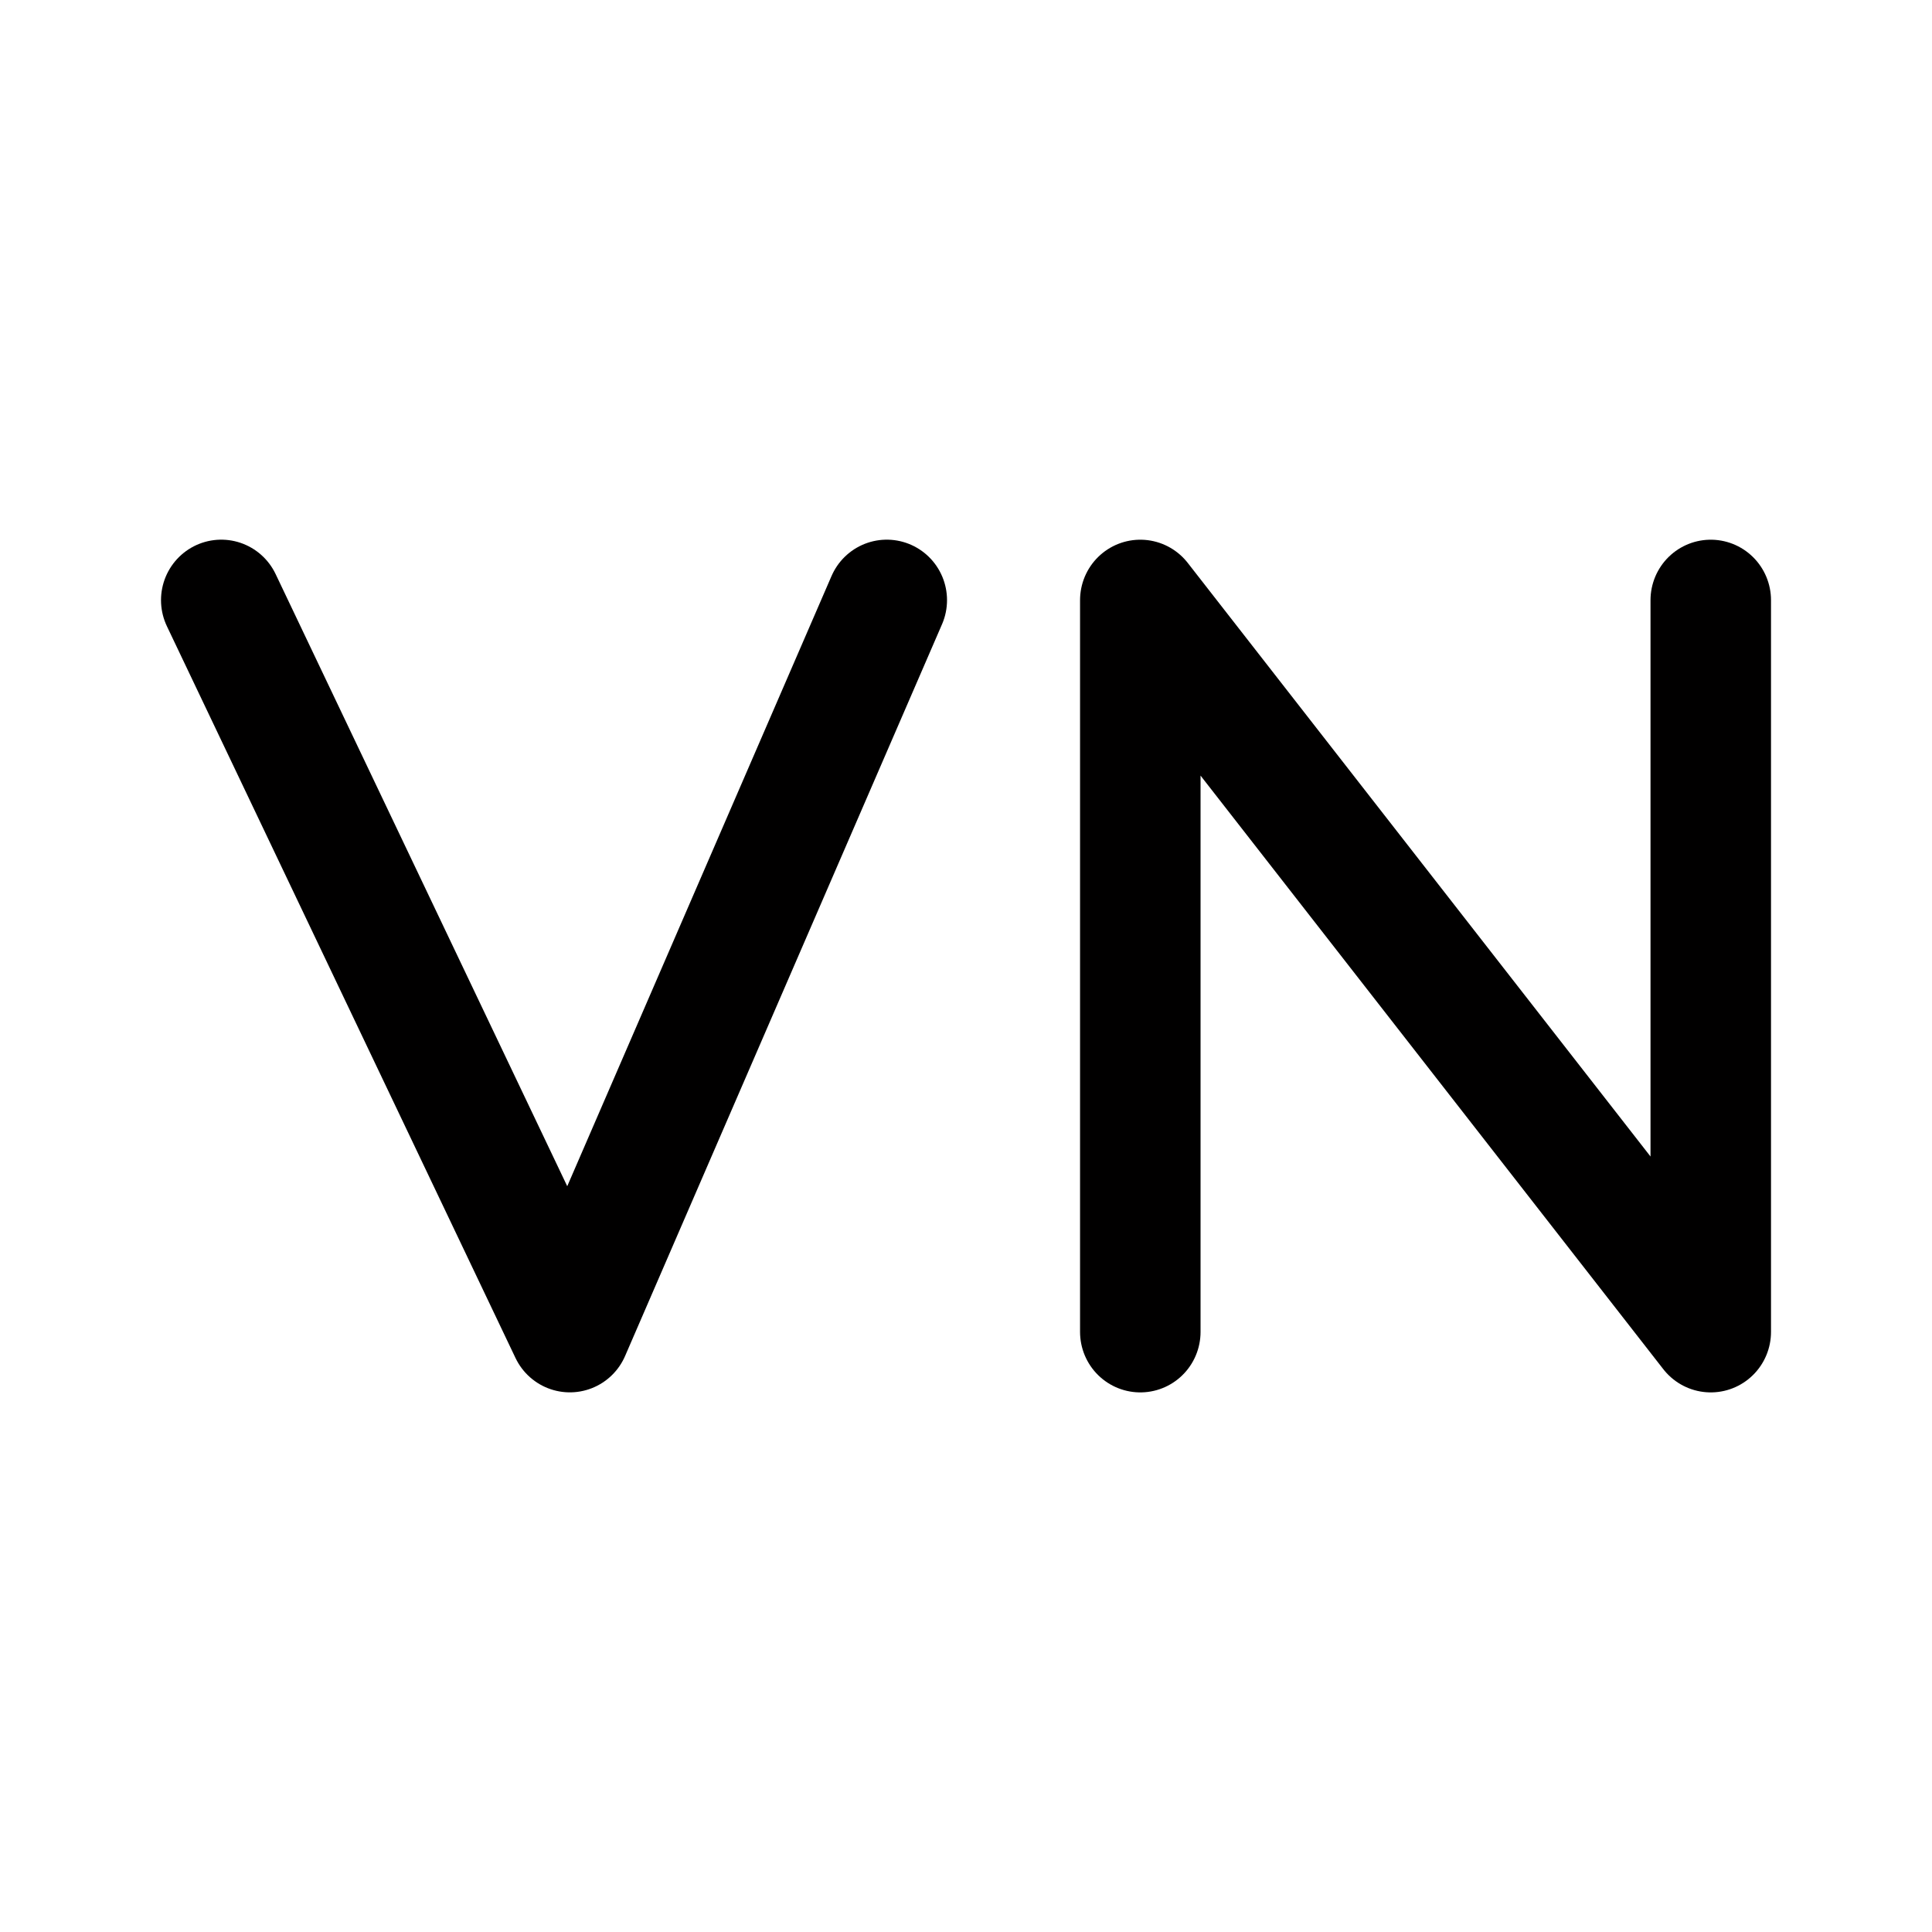
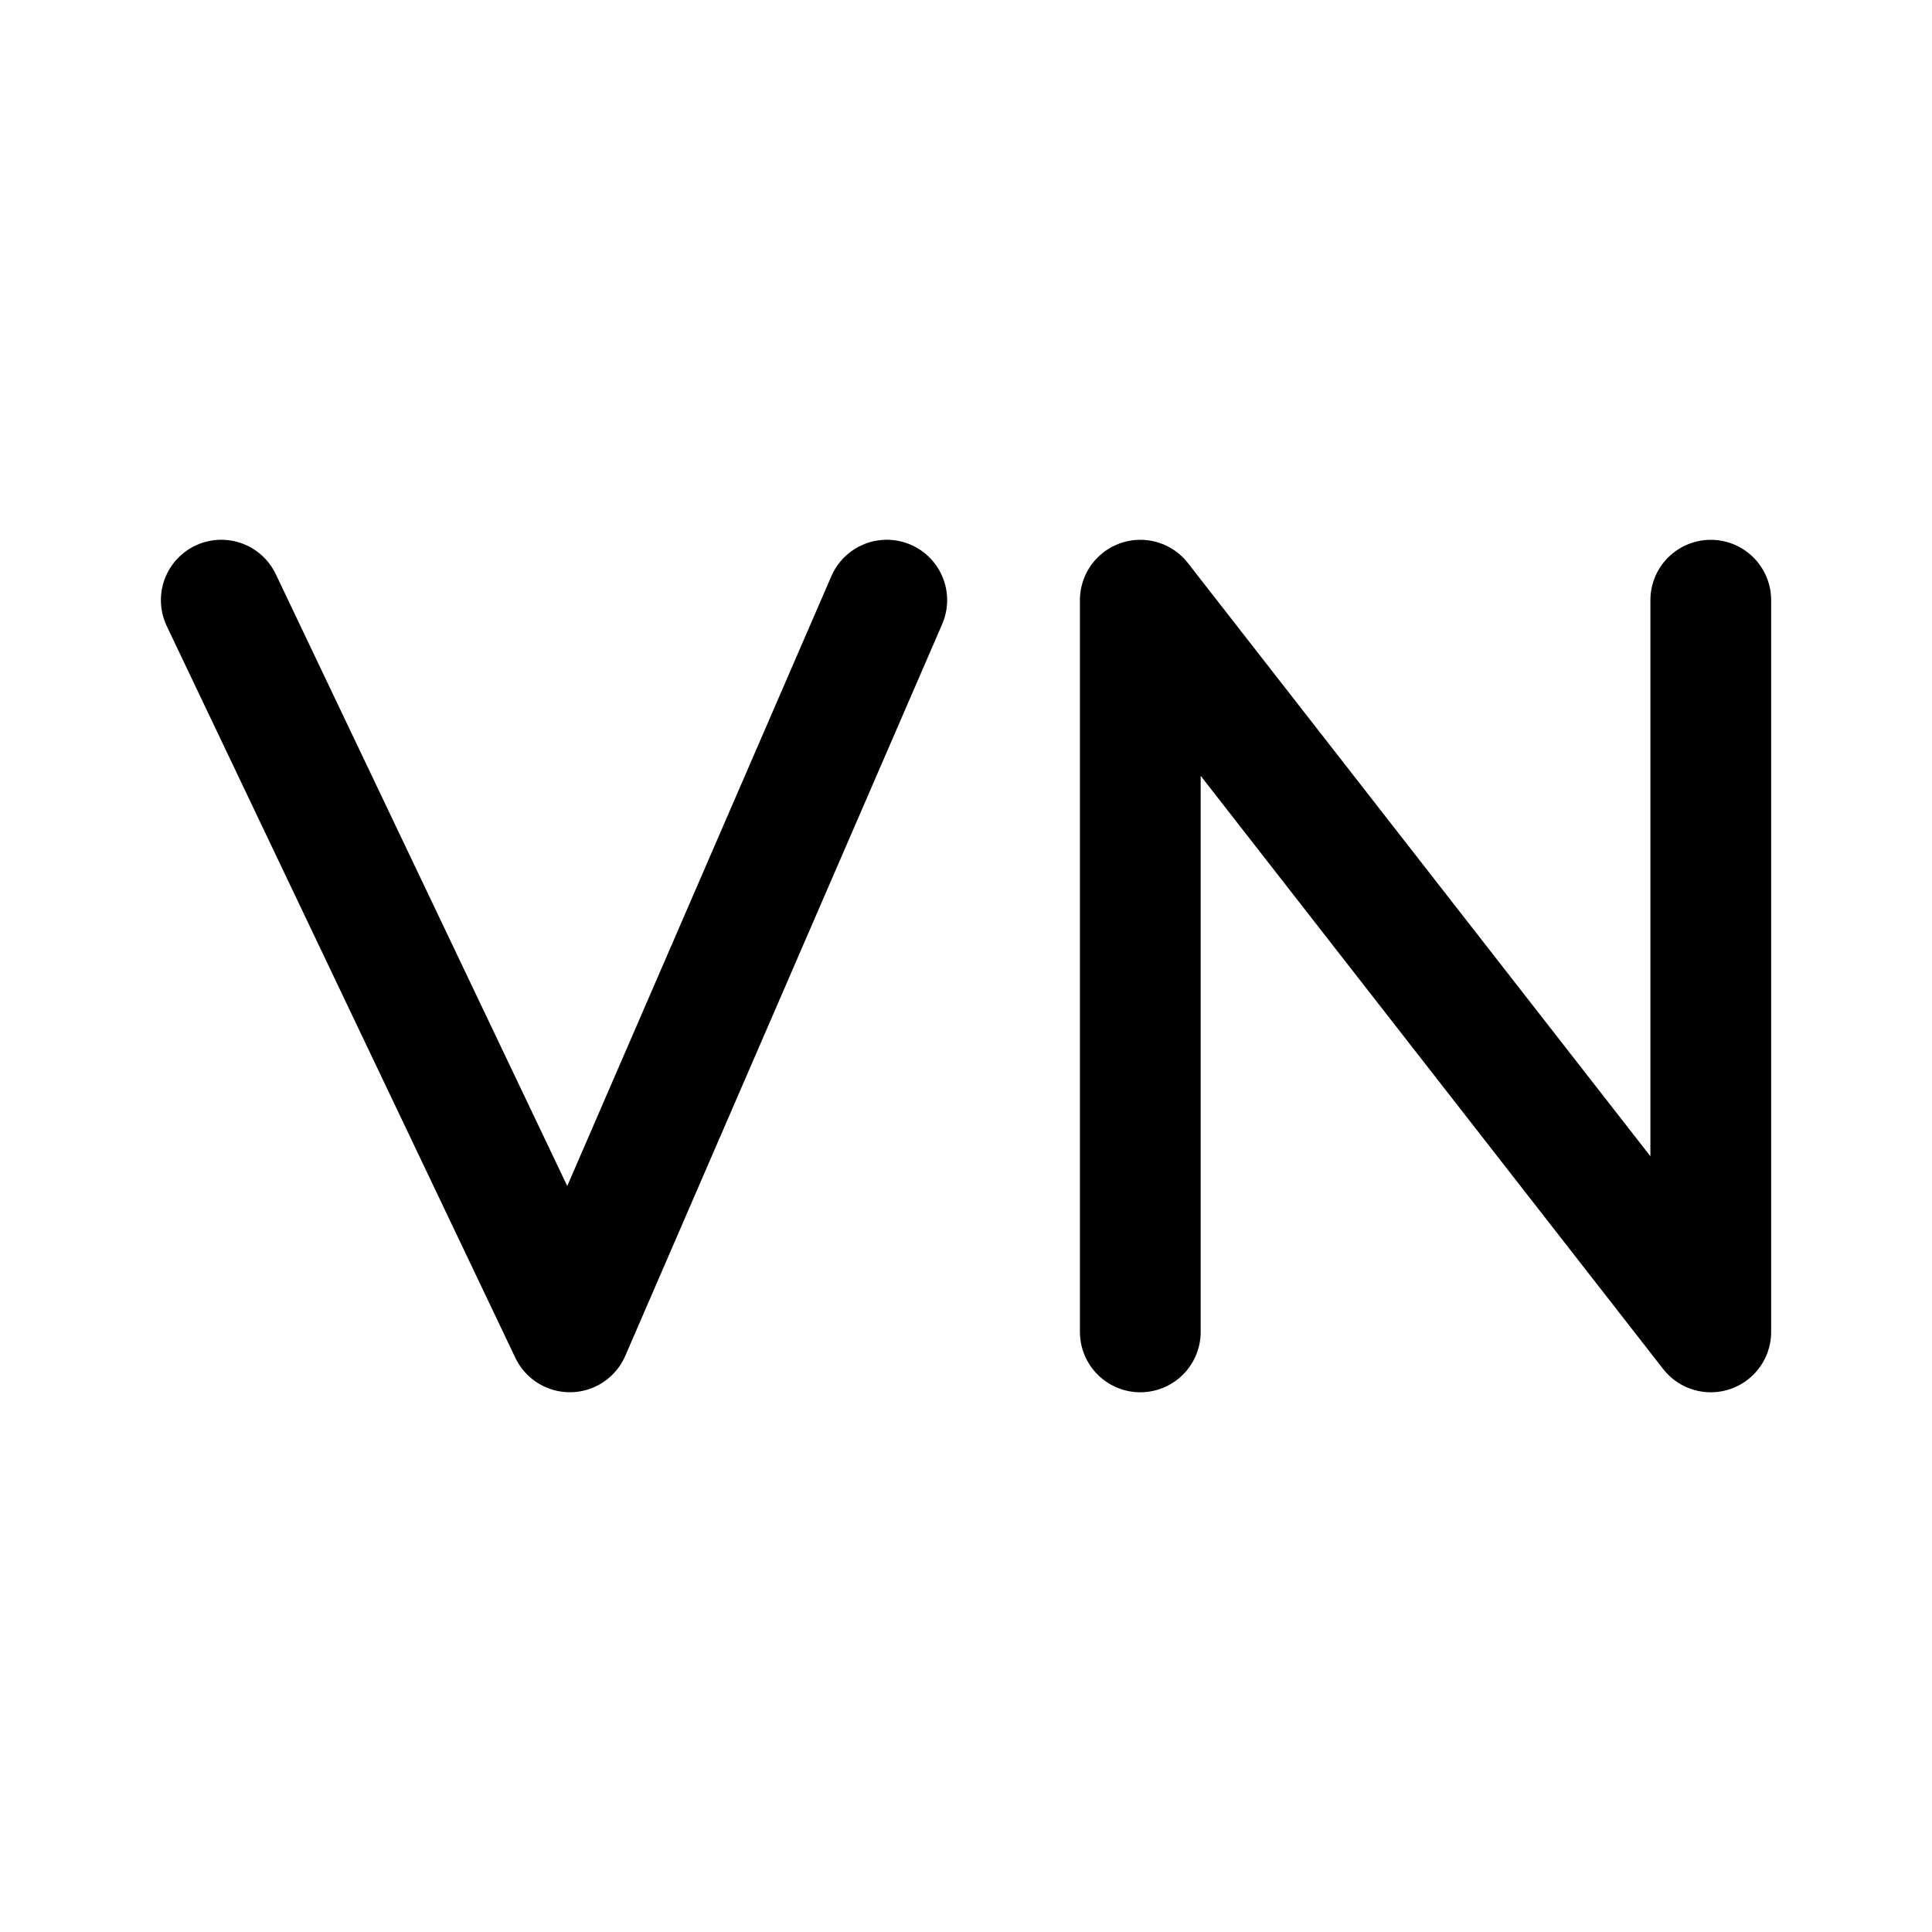
<svg xmlns="http://www.w3.org/2000/svg" width="192" height="192" viewBox="0 0 50.8 50.8">
-   <path fill="none" stroke="#010000" stroke-linecap="round" stroke-linejoin="round" stroke-width="3.018" d="m5.556 17.462 8.731 18.256 7.938-18.256m6.35 18.257V17.463l14.288 18.256V17.463" transform="matrix(1.0498 0 0 1.0539 -.015 -2.623)" />
+   <path fill="none" stroke="#000" stroke-linecap="round" stroke-linejoin="round" stroke-width="3.175" d="m5.818 15.78 9.166 19.24 8.333-19.24m6.666 19.241v-19.24l15 19.24v-19.24" />
</svg>
